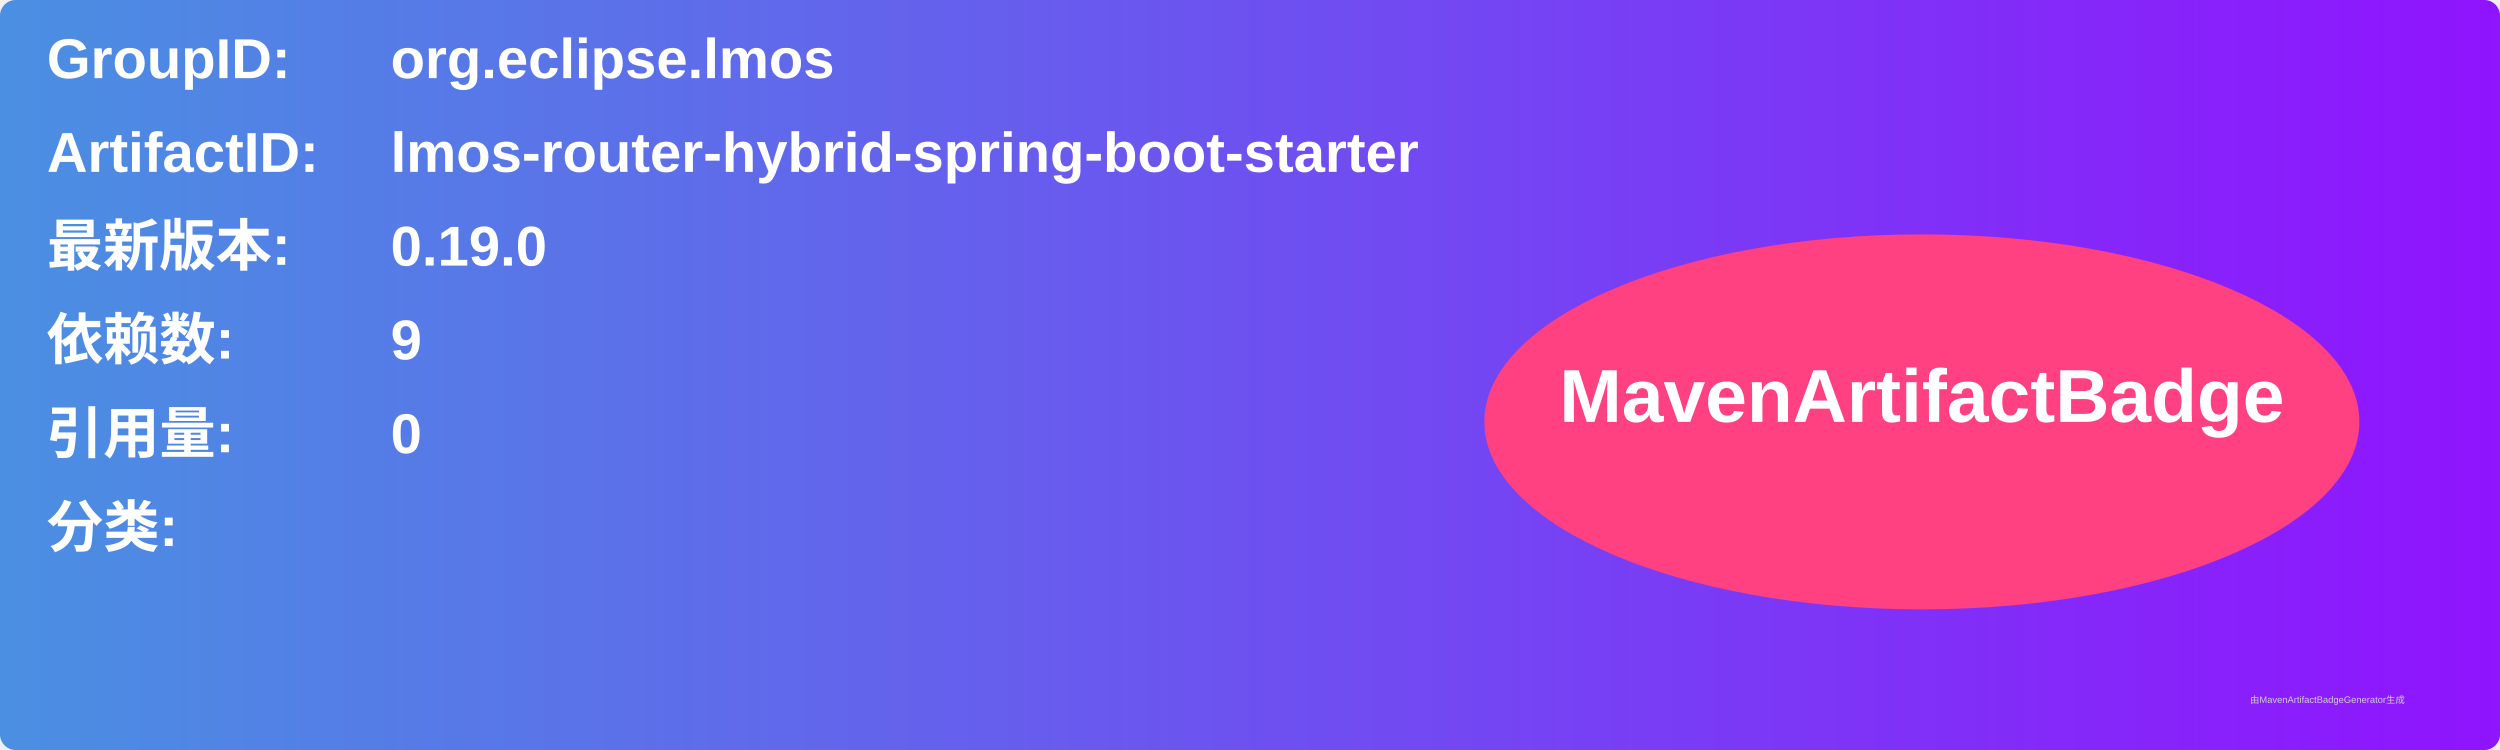
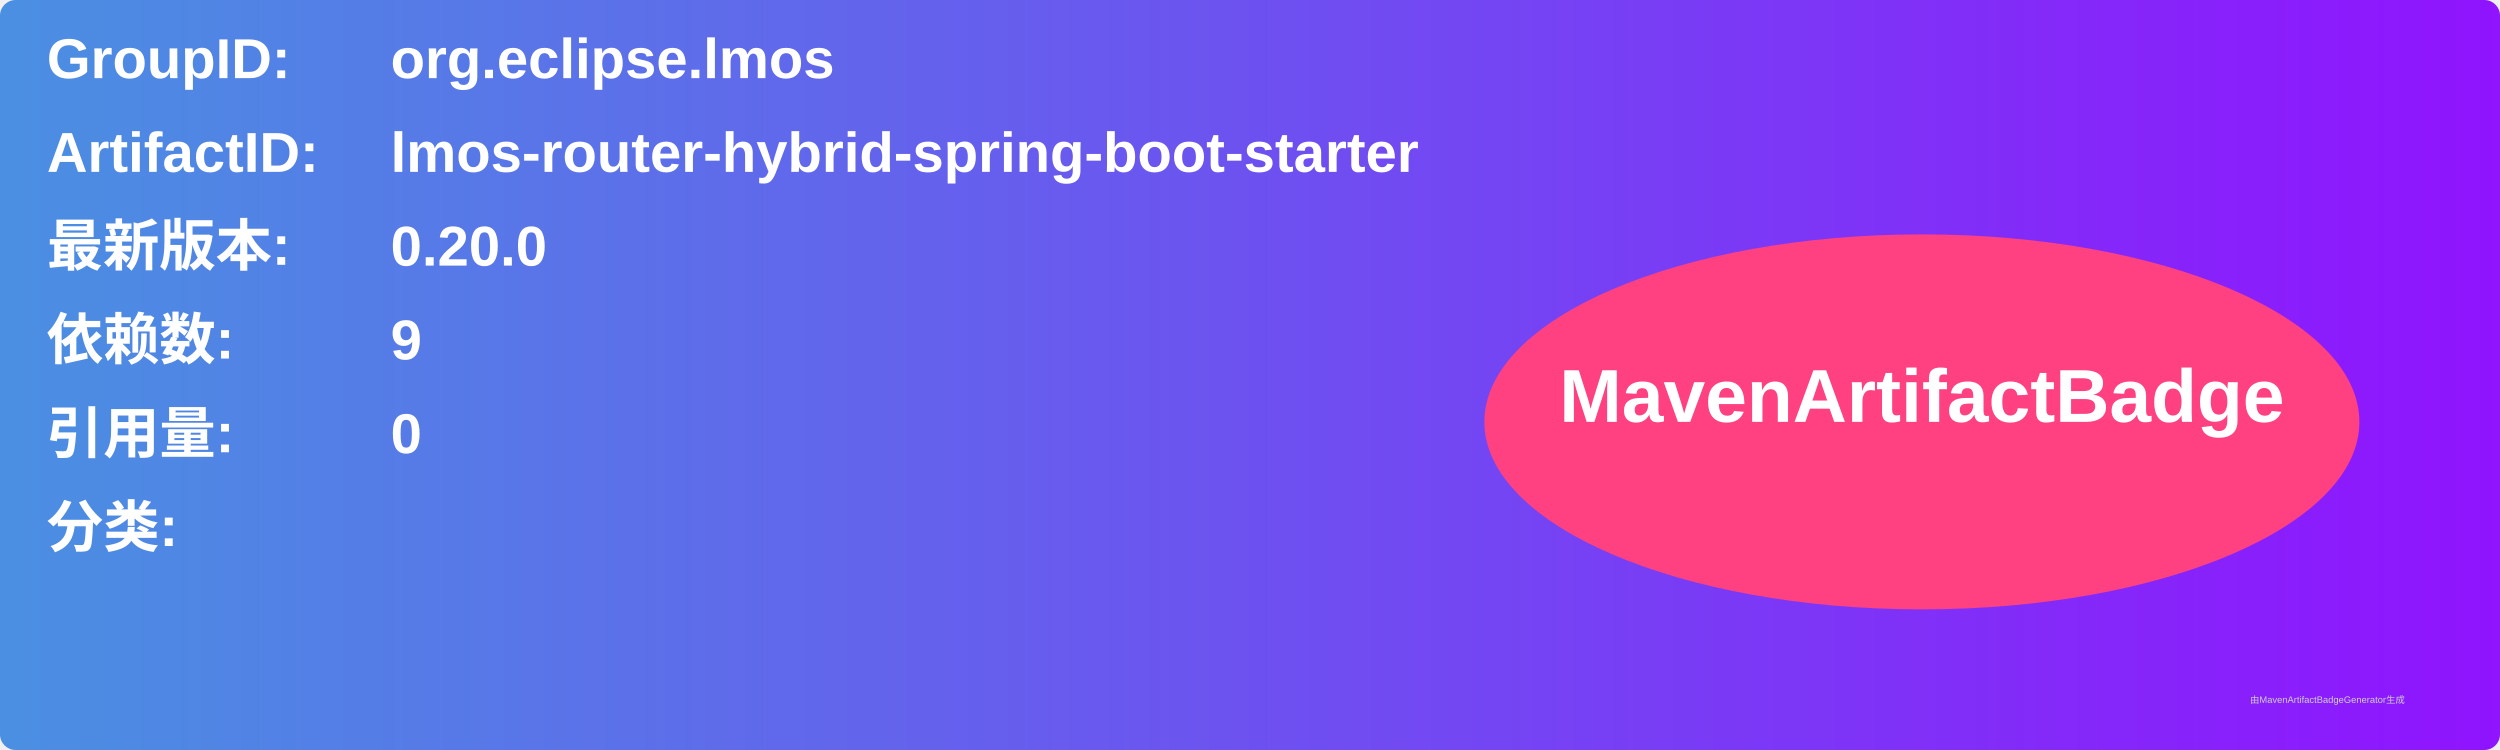
<svg xmlns="http://www.w3.org/2000/svg" width="800" height="240" viewBox="0 0 800 240">
  <linearGradient id="grad" x1="0%" y1="0%" x2="100%" y2="0%">
    <stop offset="0%" stop-color="#4a90e2" />
    <stop offset="100%" stop-color="#9013fe" />
  </linearGradient>
  <rect width="100%" height="100%" rx="5" ry="5" fill="url(#grad)" />
  <g transform="translate(15, 15)">
    <text x="0" y="10" font-family="Arial" font-size="18" fill="white" font-weight="bold" width="260">GroupID:</text>
    <text x="110" y="10" font-family="Arial" font-size="18" fill="white" font-weight="bold" width="460">org.eclipse.lmos</text>
    <text x="0" y="40" font-family="Arial" font-size="18" fill="white" font-weight="bold" width="260">ArtifactID:</text>
    <text x="110" y="40" font-family="Arial" font-size="18" fill="white" font-weight="bold" width="460">lmos-router-hybrid-spring-boot-starter</text>
    <text x="0" y="70" font-family="Arial" font-size="18" fill="white" font-weight="bold">最新版本:</text>
    <text x="110" y="70" font-family="Arial" font-size="18" fill="white" font-weight="bold">
-       <tspan font-weight="bold">0.19.0</tspan>
+       <tspan font-weight="bold">0.20.0</tspan>
    </text>
    <text x="0" y="100" font-family="Arial" font-size="18" fill="white" font-weight="bold">依赖数: </text>
    <text x="110" y="100" font-family="Arial" font-size="18" fill="white">
      <tspan font-weight="bold">9</tspan>
    </text>
    <text x="0" y="130" font-family="Arial" font-size="18" fill="white" font-weight="bold">引用量: </text>
    <text x="110" y="130" font-family="Arial" font-size="18" fill="white">
      <tspan font-weight="bold">0</tspan>
    </text>
    <text x="0" y="160" font-family="Arial" font-size="18" fill="white" font-weight="bold">分类:</text>
    <text x="10" y="190" font-family="Arial" font-size="10" fill="white">
      <tspan font-weight="bold" />
    </text>
    <ellipse cx="600" cy="120" rx="140" ry="60" fill="#ff4081" />
    <text x="600" y="120" text-anchor="middle" font-family="Arial" font-size="24" fill="white" font-weight="bold">MavenArtifactBadge</text>
  </g>
  <text x="720" y="225" font-family="Arial" font-size="3" fill="#d0d0d0">由MavenArtifactBadgeGenerator生成</text>
</svg>
